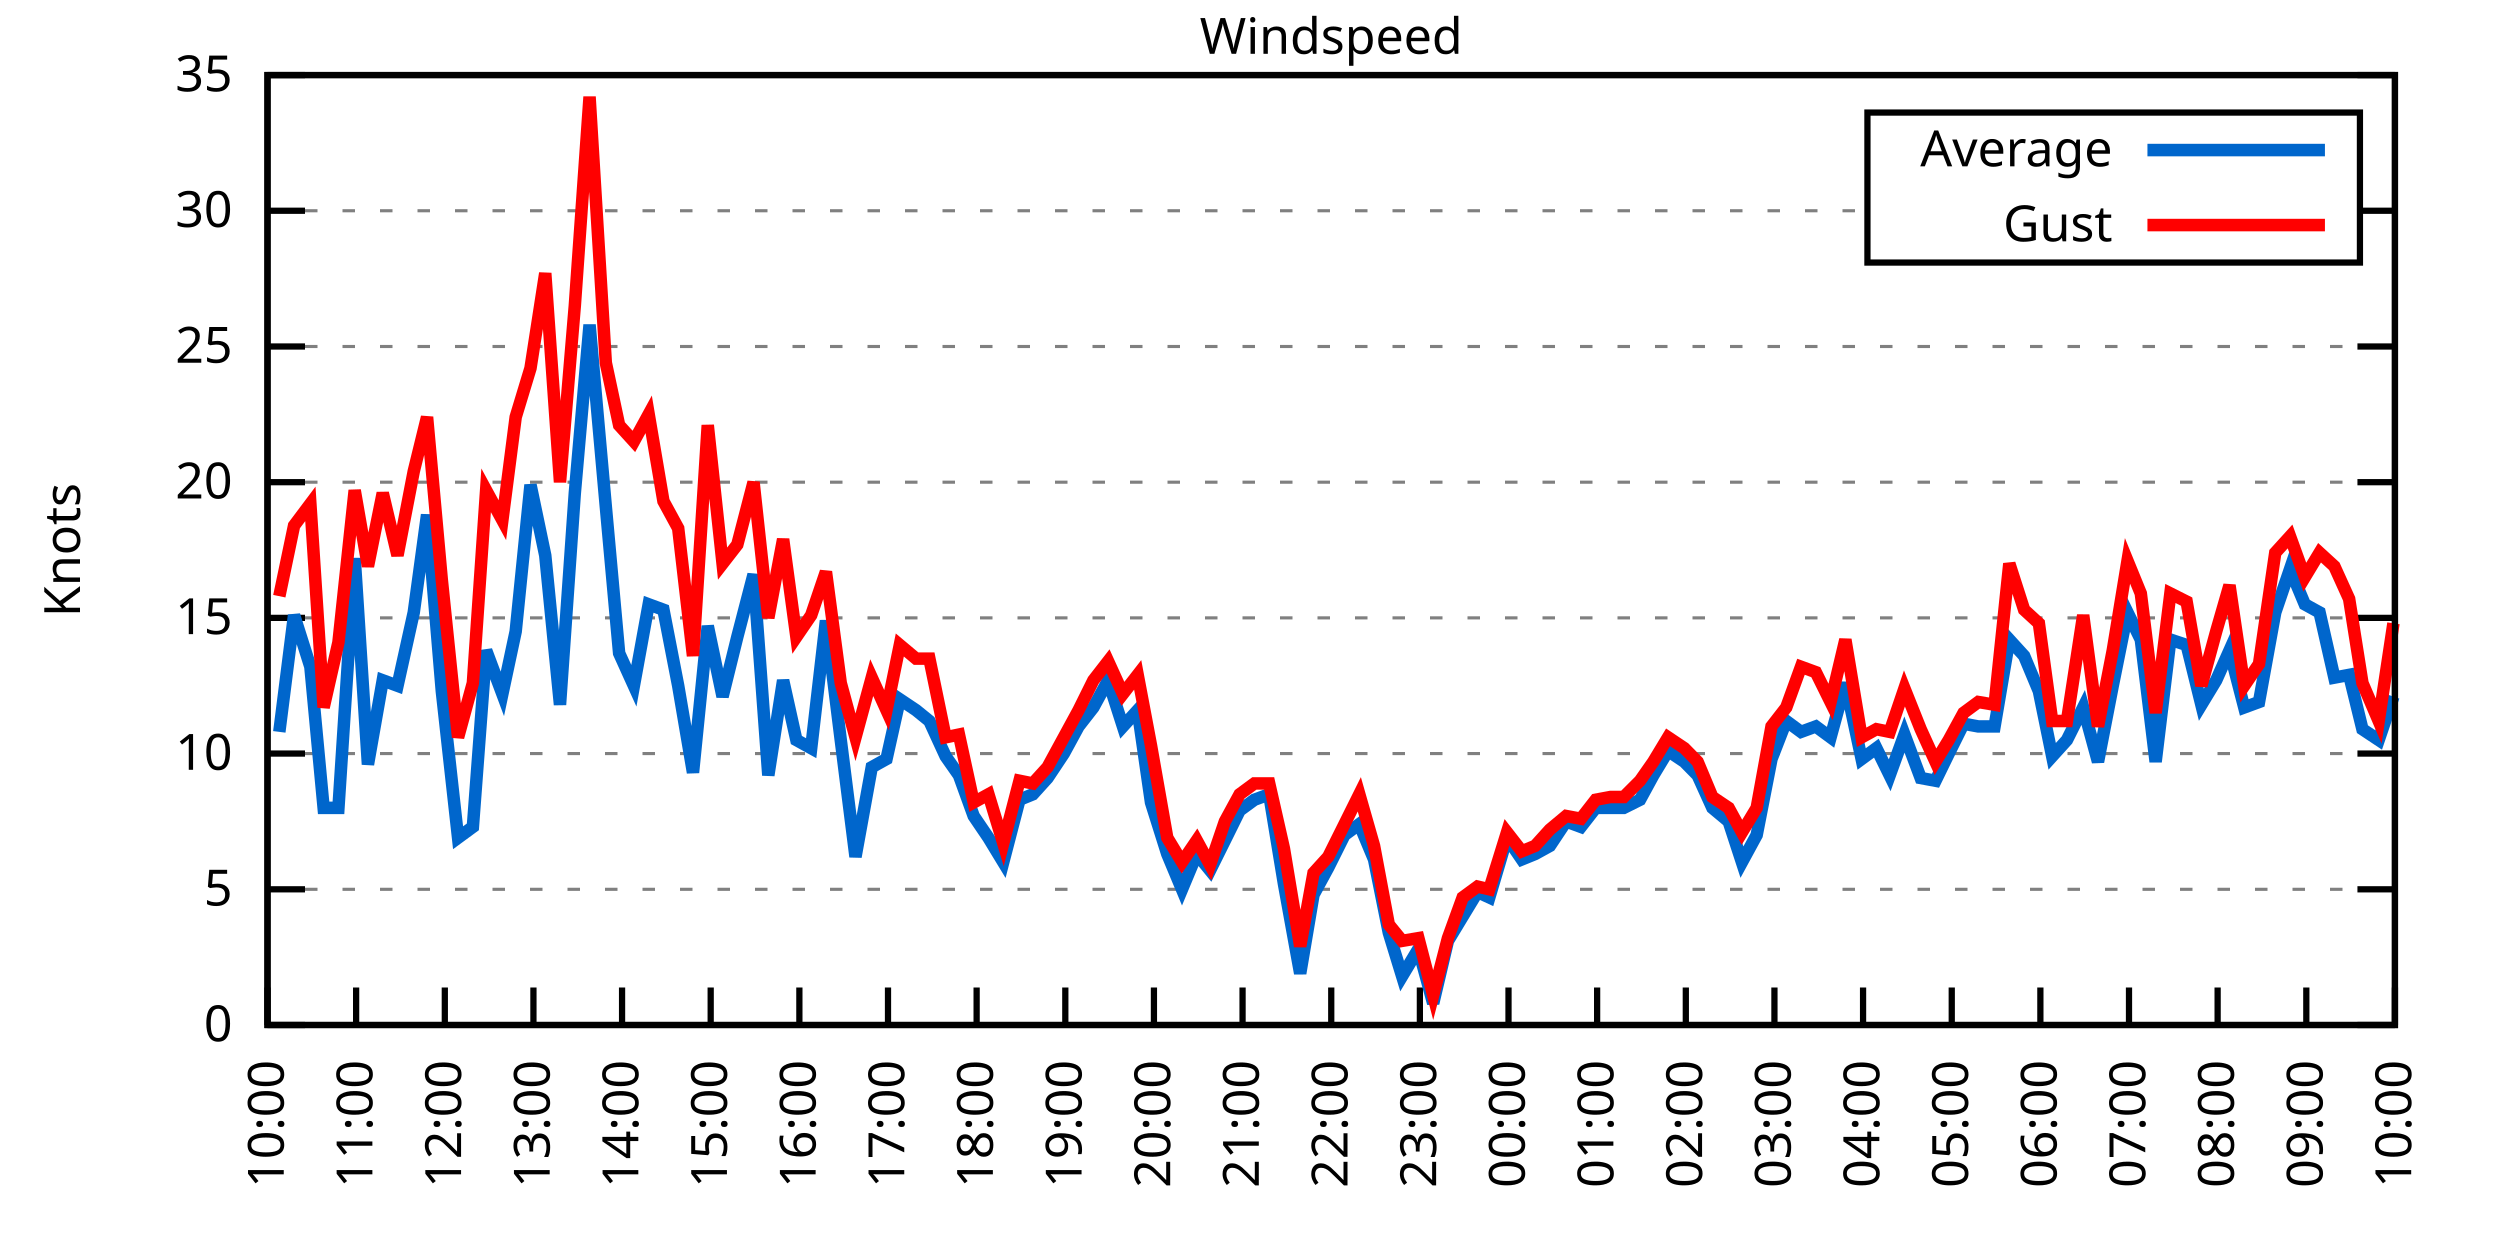
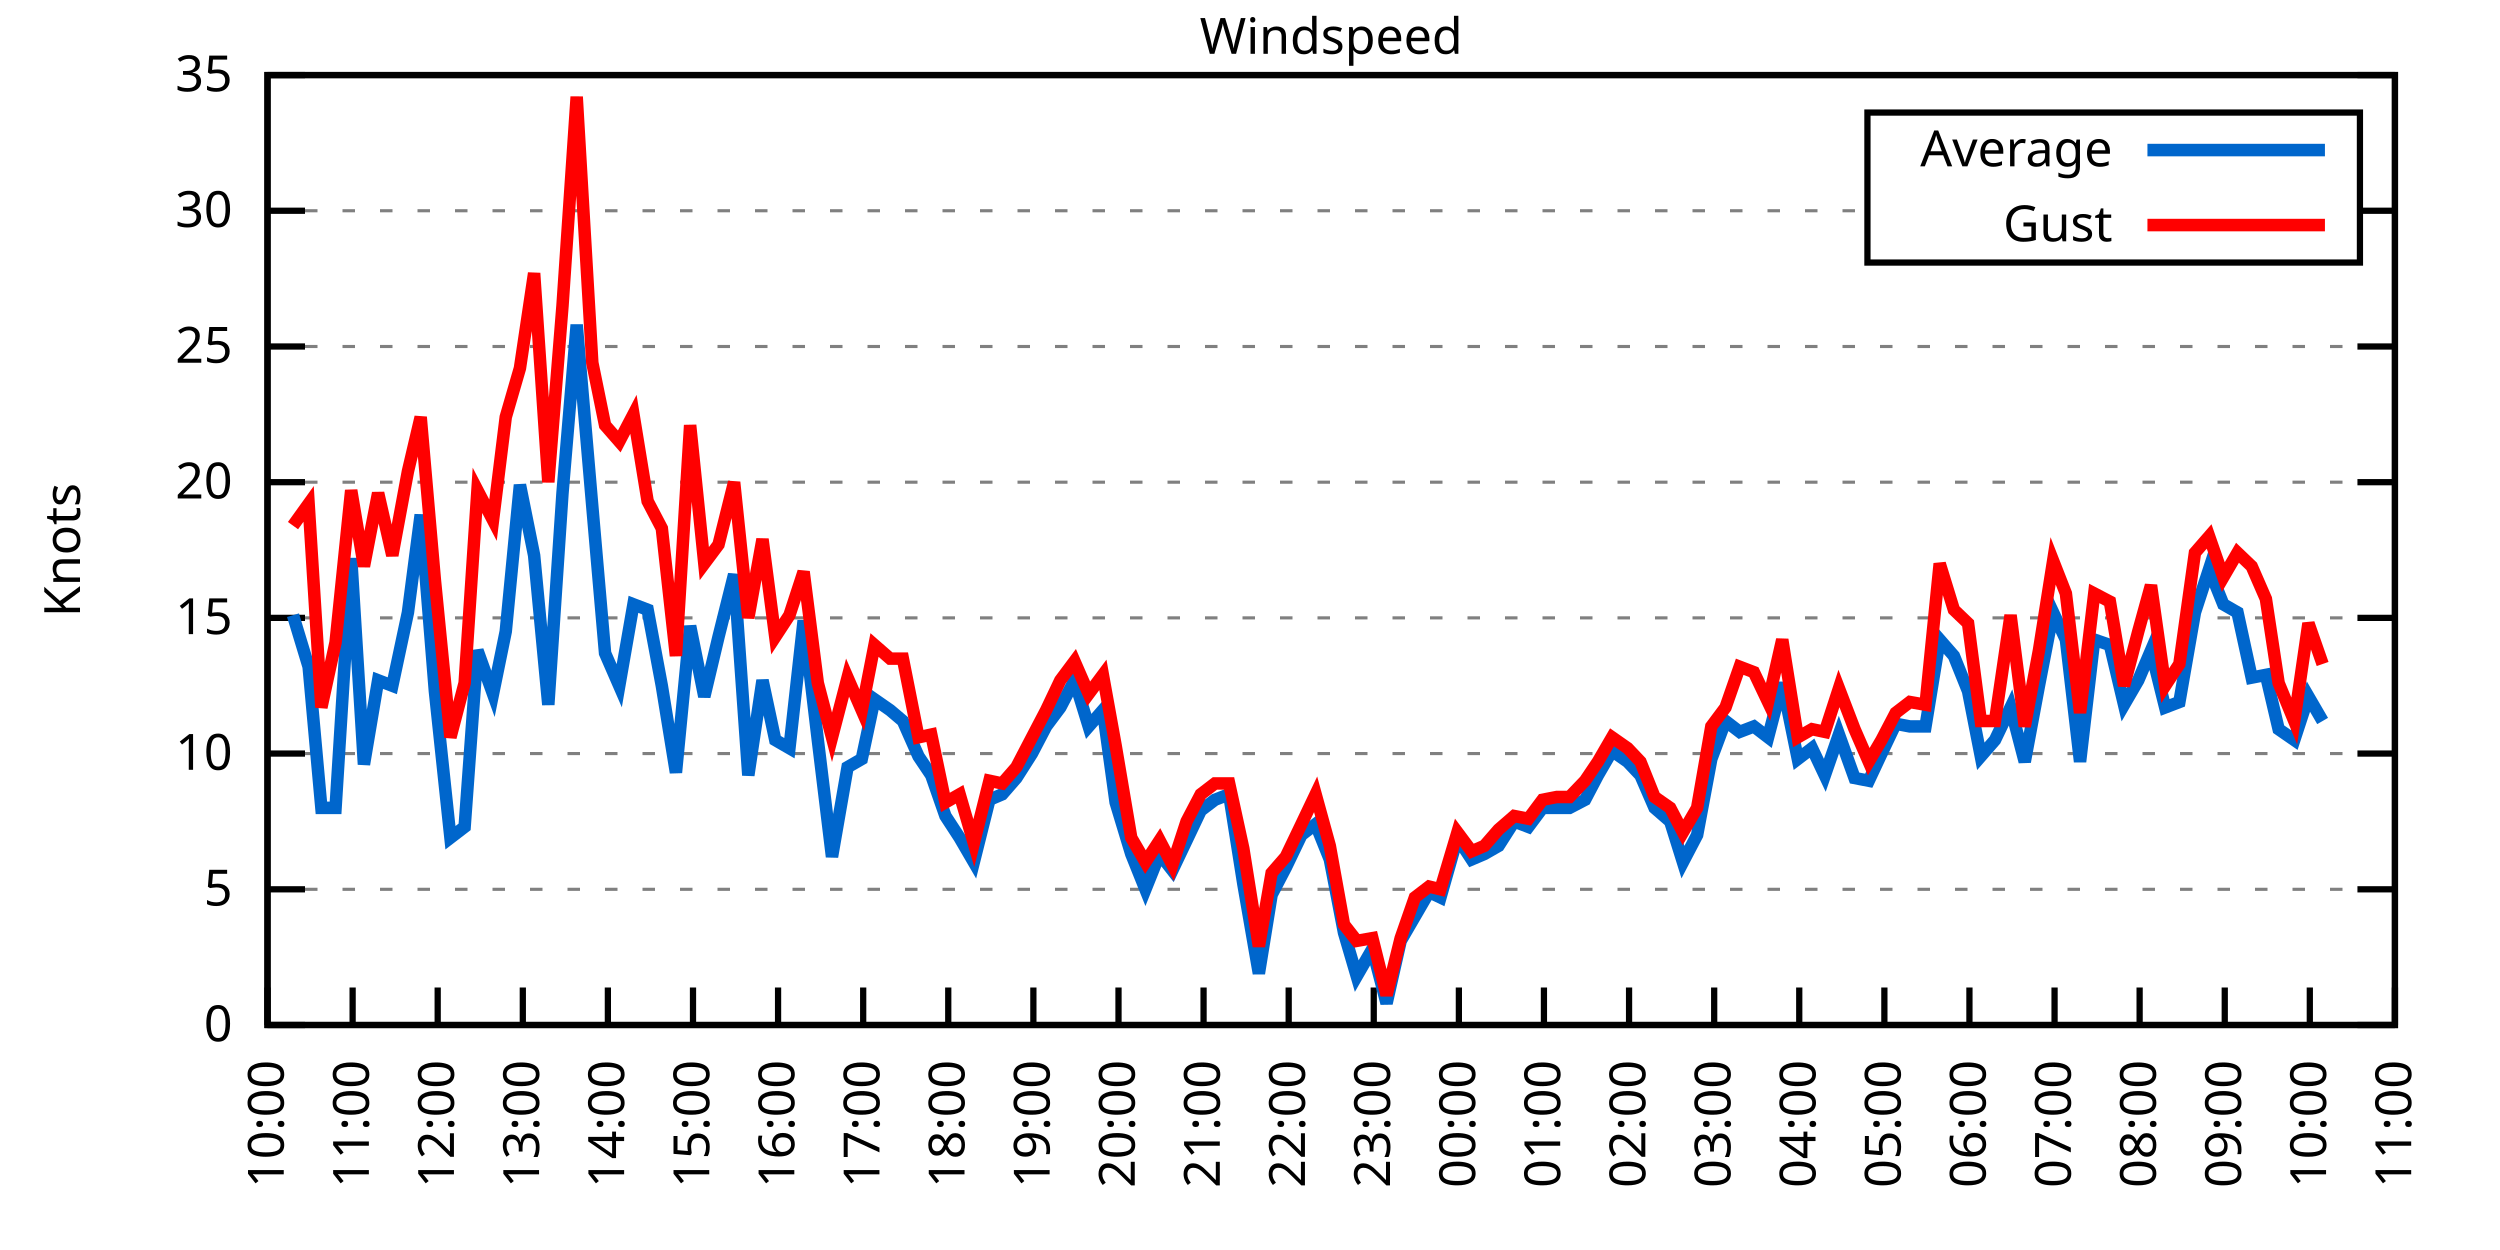
<svg xmlns="http://www.w3.org/2000/svg" xmlns:xlink="http://www.w3.org/1999/xlink" width="400" height="200" viewBox="0 0 400 200">
  <g id="gnuplot_canvas">
    <rect x="0" y="0" width="400" height="200" fill="none" />
    <defs>
      <circle id="gpDot" r="0.5" stroke-width="0.5" stroke="currentColor" />
      <path id="gpPt0" stroke-width="0.333" stroke="currentColor" d="M-1,0 h2 M0,-1 v2" />
      <path id="gpPt1" stroke-width="0.333" stroke="currentColor" d="M-1,-1 L1,1 M1,-1 L-1,1" />
      <path id="gpPt2" stroke-width="0.333" stroke="currentColor" d="M-1,0 L1,0 M0,-1 L0,1 M-1,-1 L1,1 M-1,1 L1,-1" />
      <rect id="gpPt3" stroke-width="0.333" stroke="currentColor" x="-1" y="-1" width="2" height="2" />
      <rect id="gpPt4" stroke-width="0.333" stroke="currentColor" fill="currentColor" x="-1" y="-1" width="2" height="2" />
      <circle id="gpPt5" stroke-width="0.333" stroke="currentColor" cx="0" cy="0" r="1" />
      <use xlink:href="#gpPt5" id="gpPt6" fill="currentColor" stroke="none" />
      <path id="gpPt7" stroke-width="0.333" stroke="currentColor" d="M0,-1.33 L-1.33,0.67 L1.33,0.67 z" />
      <use xlink:href="#gpPt7" id="gpPt8" fill="currentColor" stroke="none" />
      <use xlink:href="#gpPt7" id="gpPt9" stroke="currentColor" transform="rotate(180)" />
      <use xlink:href="#gpPt9" id="gpPt10" fill="currentColor" stroke="none" />
      <use xlink:href="#gpPt3" id="gpPt11" stroke="currentColor" transform="rotate(45)" />
      <use xlink:href="#gpPt11" id="gpPt12" fill="currentColor" stroke="none" />
      <path id="gpPt13" stroke-width="0.333" stroke="currentColor" d="M0,1.330 L1.265,0.411 L0.782,-1.067 L-0.782,-1.076 L-1.265,0.411 z" />
      <use xlink:href="#gpPt13" id="gpPt14" fill="currentColor" stroke="none" />
      <filter id="textbox" filterUnits="objectBoundingBox" x="0" y="0" height="1" width="1">
        <feFlood flood-color="white" flood-opacity="1" result="bgnd" />
        <feComposite in="SourceGraphic" in2="bgnd" operator="atop" />
      </filter>
      <filter id="greybox" filterUnits="objectBoundingBox" x="0" y="0" height="1" width="1">
        <feFlood flood-color="lightgrey" flood-opacity="1" result="grey" />
        <feComposite in="SourceGraphic" in2="grey" operator="atop" />
      </filter>
    </defs>
    <g fill="none" color="white" stroke="currentColor" stroke-width="1.00" stroke-linecap="butt" stroke-linejoin="miter">
</g>
    <g fill="none" color="black" stroke="currentColor" stroke-width="1.00" stroke-linecap="butt" stroke-linejoin="miter">
      <g stroke="none" shape-rendering="crispEdges">
        <polygon fill="rgb(255, 255, 255)" points="42.80,164.00 383.18,164.00 383.18,12.02 42.80,12.02 " />
      </g>
    </g>
    <g fill="none" color="black" stroke="currentColor" stroke-width="1.00" stroke-linecap="butt" stroke-linejoin="miter">
</g>
    <g fill="none" color="black" stroke="black" stroke-width="0.50" stroke-linecap="butt" stroke-linejoin="miter">
</g>
    <g fill="none" color="gray" stroke="currentColor" stroke-width="0.50" stroke-linecap="butt" stroke-linejoin="miter">
      <path stroke="gray" stroke-dasharray="2,4" class="gridline" d="M42.80,164.00 L383.19,164.00  " />
    </g>
    <g fill="none" color="gray" stroke="gray" stroke-width="1.00" stroke-linecap="butt" stroke-linejoin="miter">
</g>
    <g fill="none" color="black" stroke="currentColor" stroke-width="1.00" stroke-linecap="butt" stroke-linejoin="miter">
      <path stroke="black" d="M42.80,164.00 L48.80,164.00 M383.19,164.00 L377.19,164.00  " />
      <g transform="translate(37.20,166.60)" stroke="none" fill="black" font-family="Sans" font-size="8.00" text-anchor="end">
        <text>
          <tspan font-family="Sans"> 0</tspan>
        </text>
      </g>
    </g>
    <g fill="none" color="black" stroke="currentColor" stroke-width="1.00" stroke-linecap="butt" stroke-linejoin="miter">
</g>
    <g fill="none" color="black" stroke="black" stroke-width="0.50" stroke-linecap="butt" stroke-linejoin="miter">
</g>
    <g fill="none" color="gray" stroke="currentColor" stroke-width="0.50" stroke-linecap="butt" stroke-linejoin="miter">
      <path stroke="gray" stroke-dasharray="2,4" class="gridline" d="M42.80,142.29 L383.19,142.29  " />
    </g>
    <g fill="none" color="gray" stroke="gray" stroke-width="1.00" stroke-linecap="butt" stroke-linejoin="miter">
</g>
    <g fill="none" color="black" stroke="currentColor" stroke-width="1.00" stroke-linecap="butt" stroke-linejoin="miter">
      <path stroke="black" d="M42.80,142.29 L48.80,142.29 M383.19,142.29 L377.19,142.29  " />
      <g transform="translate(37.20,144.89)" stroke="none" fill="black" font-family="Sans" font-size="8.00" text-anchor="end">
        <text>
          <tspan font-family="Sans"> 5</tspan>
        </text>
      </g>
    </g>
    <g fill="none" color="black" stroke="currentColor" stroke-width="1.00" stroke-linecap="butt" stroke-linejoin="miter">
</g>
    <g fill="none" color="black" stroke="black" stroke-width="0.50" stroke-linecap="butt" stroke-linejoin="miter">
</g>
    <g fill="none" color="gray" stroke="currentColor" stroke-width="0.50" stroke-linecap="butt" stroke-linejoin="miter">
      <path stroke="gray" stroke-dasharray="2,4" class="gridline" d="M42.80,120.57 L383.19,120.57  " />
    </g>
    <g fill="none" color="gray" stroke="gray" stroke-width="1.00" stroke-linecap="butt" stroke-linejoin="miter">
</g>
    <g fill="none" color="black" stroke="currentColor" stroke-width="1.00" stroke-linecap="butt" stroke-linejoin="miter">
      <path stroke="black" d="M42.80,120.57 L48.80,120.57 M383.19,120.57 L377.19,120.57  " />
      <g transform="translate(37.20,123.17)" stroke="none" fill="black" font-family="Sans" font-size="8.00" text-anchor="end">
        <text>
          <tspan font-family="Sans"> 10</tspan>
        </text>
      </g>
    </g>
    <g fill="none" color="black" stroke="currentColor" stroke-width="1.00" stroke-linecap="butt" stroke-linejoin="miter">
</g>
    <g fill="none" color="black" stroke="black" stroke-width="0.50" stroke-linecap="butt" stroke-linejoin="miter">
</g>
    <g fill="none" color="gray" stroke="currentColor" stroke-width="0.50" stroke-linecap="butt" stroke-linejoin="miter">
      <path stroke="gray" stroke-dasharray="2,4" class="gridline" d="M42.80,98.86 L383.19,98.86  " />
    </g>
    <g fill="none" color="gray" stroke="gray" stroke-width="1.00" stroke-linecap="butt" stroke-linejoin="miter">
</g>
    <g fill="none" color="black" stroke="currentColor" stroke-width="1.00" stroke-linecap="butt" stroke-linejoin="miter">
      <path stroke="black" d="M42.80,98.86 L48.80,98.86 M383.19,98.86 L377.19,98.86  " />
      <g transform="translate(37.20,101.46)" stroke="none" fill="black" font-family="Sans" font-size="8.00" text-anchor="end">
        <text>
          <tspan font-family="Sans"> 15</tspan>
        </text>
      </g>
    </g>
    <g fill="none" color="black" stroke="currentColor" stroke-width="1.00" stroke-linecap="butt" stroke-linejoin="miter">
</g>
    <g fill="none" color="black" stroke="black" stroke-width="0.50" stroke-linecap="butt" stroke-linejoin="miter">
</g>
    <g fill="none" color="gray" stroke="currentColor" stroke-width="0.50" stroke-linecap="butt" stroke-linejoin="miter">
      <path stroke="gray" stroke-dasharray="2,4" class="gridline" d="M42.80,77.15 L383.19,77.15  " />
    </g>
    <g fill="none" color="gray" stroke="gray" stroke-width="1.00" stroke-linecap="butt" stroke-linejoin="miter">
</g>
    <g fill="none" color="black" stroke="currentColor" stroke-width="1.00" stroke-linecap="butt" stroke-linejoin="miter">
      <path stroke="black" d="M42.80,77.15 L48.80,77.15 M383.19,77.15 L377.19,77.15  " />
      <g transform="translate(37.20,79.75)" stroke="none" fill="black" font-family="Sans" font-size="8.00" text-anchor="end">
        <text>
          <tspan font-family="Sans"> 20</tspan>
        </text>
      </g>
    </g>
    <g fill="none" color="black" stroke="currentColor" stroke-width="1.00" stroke-linecap="butt" stroke-linejoin="miter">
</g>
    <g fill="none" color="black" stroke="black" stroke-width="0.50" stroke-linecap="butt" stroke-linejoin="miter">
</g>
    <g fill="none" color="gray" stroke="currentColor" stroke-width="0.50" stroke-linecap="butt" stroke-linejoin="miter">
      <path stroke="gray" stroke-dasharray="2,4" class="gridline" d="M42.80,55.44 L383.19,55.44  " />
    </g>
    <g fill="none" color="gray" stroke="gray" stroke-width="1.00" stroke-linecap="butt" stroke-linejoin="miter">
</g>
    <g fill="none" color="black" stroke="currentColor" stroke-width="1.00" stroke-linecap="butt" stroke-linejoin="miter">
      <path stroke="black" d="M42.80,55.44 L48.80,55.44 M383.19,55.44 L377.19,55.44  " />
      <g transform="translate(37.20,58.04)" stroke="none" fill="black" font-family="Sans" font-size="8.00" text-anchor="end">
        <text>
          <tspan font-family="Sans"> 25</tspan>
        </text>
      </g>
    </g>
    <g fill="none" color="black" stroke="currentColor" stroke-width="1.00" stroke-linecap="butt" stroke-linejoin="miter">
</g>
    <g fill="none" color="black" stroke="black" stroke-width="0.50" stroke-linecap="butt" stroke-linejoin="miter">
</g>
    <g fill="none" color="gray" stroke="currentColor" stroke-width="0.50" stroke-linecap="butt" stroke-linejoin="miter">
      <path stroke="gray" stroke-dasharray="2,4" class="gridline" d="M42.80,33.72 L298.79,33.72 M377.59,33.72 L383.19,33.72  " />
    </g>
    <g fill="none" color="gray" stroke="gray" stroke-width="1.00" stroke-linecap="butt" stroke-linejoin="miter">
</g>
    <g fill="none" color="black" stroke="currentColor" stroke-width="1.00" stroke-linecap="butt" stroke-linejoin="miter">
      <path stroke="black" d="M42.80,33.72 L48.80,33.72 M383.19,33.72 L377.19,33.72  " />
      <g transform="translate(37.20,36.32)" stroke="none" fill="black" font-family="Sans" font-size="8.00" text-anchor="end">
        <text>
          <tspan font-family="Sans"> 30</tspan>
        </text>
      </g>
    </g>
    <g fill="none" color="black" stroke="currentColor" stroke-width="1.00" stroke-linecap="butt" stroke-linejoin="miter">
</g>
    <g fill="none" color="black" stroke="black" stroke-width="0.50" stroke-linecap="butt" stroke-linejoin="miter">
</g>
    <g fill="none" color="gray" stroke="currentColor" stroke-width="0.50" stroke-linecap="butt" stroke-linejoin="miter">
      <path stroke="gray" stroke-dasharray="2,4" class="gridline" d="M42.80,12.01 L383.19,12.01  " />
    </g>
    <g fill="none" color="gray" stroke="gray" stroke-width="1.00" stroke-linecap="butt" stroke-linejoin="miter">
</g>
    <g fill="none" color="black" stroke="currentColor" stroke-width="1.00" stroke-linecap="butt" stroke-linejoin="miter">
      <path stroke="black" d="M42.80,12.01 L48.80,12.01 M383.19,12.01 L377.19,12.01  " />
      <g transform="translate(37.20,14.61)" stroke="none" fill="black" font-family="Sans" font-size="8.00" text-anchor="end">
        <text>
          <tspan font-family="Sans"> 35</tspan>
        </text>
      </g>
    </g>
    <g fill="none" color="black" stroke="currentColor" stroke-width="1.00" stroke-linecap="butt" stroke-linejoin="miter">
      <path stroke="black" d="M42.80,164.00 L42.80,158.00  " />
      <g transform="translate(45.40,169.60) rotate(270.00)" stroke="none" fill="black" font-family="Sans" font-size="8.00" text-anchor="end">
        <text>
          <tspan font-family="Sans">10:00</tspan>
        </text>
      </g>
    </g>
    <g fill="none" color="black" stroke="currentColor" stroke-width="1.00" stroke-linecap="butt" stroke-linejoin="miter">
-       <path stroke="black" d="M56.98,164.00 L56.98,158.00  " />
-       <g transform="translate(59.58,169.60) rotate(270.00)" stroke="none" fill="black" font-family="Sans" font-size="8.00" text-anchor="end">
+       <path stroke="black" d="M56.42,164.00 L56.42,158.00  " />
+       <g transform="translate(59.02,169.60) rotate(270.00)" stroke="none" fill="black" font-family="Sans" font-size="8.00" text-anchor="end">
        <text>
          <tspan font-family="Sans">11:00</tspan>
        </text>
      </g>
    </g>
    <g fill="none" color="black" stroke="currentColor" stroke-width="1.00" stroke-linecap="butt" stroke-linejoin="miter">
-       <path stroke="black" d="M71.17,164.00 L71.17,158.00  " />
-       <g transform="translate(73.77,169.60) rotate(270.00)" stroke="none" fill="black" font-family="Sans" font-size="8.00" text-anchor="end">
+       <path stroke="black" d="M70.03,164.00 L70.03,158.00  " />
+       <g transform="translate(72.63,169.60) rotate(270.00)" stroke="none" fill="black" font-family="Sans" font-size="8.00" text-anchor="end">
        <text>
          <tspan font-family="Sans">12:00</tspan>
        </text>
      </g>
    </g>
    <g fill="none" color="black" stroke="currentColor" stroke-width="1.00" stroke-linecap="butt" stroke-linejoin="miter">
-       <path stroke="black" d="M85.35,164.00 L85.35,158.00  " />
-       <g transform="translate(87.95,169.60) rotate(270.00)" stroke="none" fill="black" font-family="Sans" font-size="8.00" text-anchor="end">
+       <path stroke="black" d="M83.65,164.00 L83.65,158.00  " />
+       <g transform="translate(86.25,169.60) rotate(270.00)" stroke="none" fill="black" font-family="Sans" font-size="8.00" text-anchor="end">
        <text>
          <tspan font-family="Sans">13:00</tspan>
        </text>
      </g>
    </g>
    <g fill="none" color="black" stroke="currentColor" stroke-width="1.00" stroke-linecap="butt" stroke-linejoin="miter">
-       <path stroke="black" d="M99.53,164.00 L99.53,158.00  " />
-       <g transform="translate(102.13,169.60) rotate(270.00)" stroke="none" fill="black" font-family="Sans" font-size="8.00" text-anchor="end">
+       <path stroke="black" d="M97.26,164.00 L97.26,158.00  " />
+       <g transform="translate(99.86,169.60) rotate(270.00)" stroke="none" fill="black" font-family="Sans" font-size="8.00" text-anchor="end">
        <text>
          <tspan font-family="Sans">14:00</tspan>
        </text>
      </g>
    </g>
    <g fill="none" color="black" stroke="currentColor" stroke-width="1.00" stroke-linecap="butt" stroke-linejoin="miter">
-       <path stroke="black" d="M113.71,164.00 L113.71,158.00  " />
-       <g transform="translate(116.31,169.60) rotate(270.00)" stroke="none" fill="black" font-family="Sans" font-size="8.00" text-anchor="end">
+       <path stroke="black" d="M110.88,164.00 L110.88,158.00  " />
+       <g transform="translate(113.48,169.60) rotate(270.00)" stroke="none" fill="black" font-family="Sans" font-size="8.00" text-anchor="end">
        <text>
          <tspan font-family="Sans">15:00</tspan>
        </text>
      </g>
    </g>
    <g fill="none" color="black" stroke="currentColor" stroke-width="1.00" stroke-linecap="butt" stroke-linejoin="miter">
-       <path stroke="black" d="M127.90,164.00 L127.90,158.00  " />
-       <g transform="translate(130.50,169.60) rotate(270.00)" stroke="none" fill="black" font-family="Sans" font-size="8.00" text-anchor="end">
+       <path stroke="black" d="M124.49,164.00 L124.49,158.00  " />
+       <g transform="translate(127.09,169.60) rotate(270.00)" stroke="none" fill="black" font-family="Sans" font-size="8.00" text-anchor="end">
        <text>
          <tspan font-family="Sans">16:00</tspan>
        </text>
      </g>
    </g>
    <g fill="none" color="black" stroke="currentColor" stroke-width="1.00" stroke-linecap="butt" stroke-linejoin="miter">
-       <path stroke="black" d="M142.08,164.00 L142.08,158.00  " />
-       <g transform="translate(144.68,169.60) rotate(270.00)" stroke="none" fill="black" font-family="Sans" font-size="8.00" text-anchor="end">
+       <path stroke="black" d="M138.11,164.00 L138.11,158.00  " />
+       <g transform="translate(140.71,169.60) rotate(270.00)" stroke="none" fill="black" font-family="Sans" font-size="8.00" text-anchor="end">
        <text>
          <tspan font-family="Sans">17:00</tspan>
        </text>
      </g>
    </g>
    <g fill="none" color="black" stroke="currentColor" stroke-width="1.00" stroke-linecap="butt" stroke-linejoin="miter">
-       <path stroke="black" d="M156.26,164.00 L156.26,158.00  " />
-       <g transform="translate(158.86,169.60) rotate(270.00)" stroke="none" fill="black" font-family="Sans" font-size="8.00" text-anchor="end">
+       <path stroke="black" d="M151.72,164.00 L151.72,158.00  " />
+       <g transform="translate(154.32,169.60) rotate(270.00)" stroke="none" fill="black" font-family="Sans" font-size="8.00" text-anchor="end">
        <text>
          <tspan font-family="Sans">18:00</tspan>
        </text>
      </g>
    </g>
    <g fill="none" color="black" stroke="currentColor" stroke-width="1.00" stroke-linecap="butt" stroke-linejoin="miter">
-       <path stroke="black" d="M170.45,164.00 L170.45,158.00  " />
-       <g transform="translate(173.05,169.60) rotate(270.00)" stroke="none" fill="black" font-family="Sans" font-size="8.00" text-anchor="end">
+       <path stroke="black" d="M165.34,164.00 L165.34,158.00  " />
+       <g transform="translate(167.94,169.60) rotate(270.00)" stroke="none" fill="black" font-family="Sans" font-size="8.00" text-anchor="end">
        <text>
          <tspan font-family="Sans">19:00</tspan>
        </text>
      </g>
    </g>
    <g fill="none" color="black" stroke="currentColor" stroke-width="1.00" stroke-linecap="butt" stroke-linejoin="miter">
-       <path stroke="black" d="M184.63,164.00 L184.63,158.00  " />
-       <g transform="translate(187.23,169.60) rotate(270.00)" stroke="none" fill="black" font-family="Sans" font-size="8.00" text-anchor="end">
+       <path stroke="black" d="M178.96,164.00 L178.96,158.00  " />
+       <g transform="translate(181.56,169.60) rotate(270.00)" stroke="none" fill="black" font-family="Sans" font-size="8.00" text-anchor="end">
        <text>
          <tspan font-family="Sans">20:00</tspan>
        </text>
      </g>
    </g>
    <g fill="none" color="black" stroke="currentColor" stroke-width="1.00" stroke-linecap="butt" stroke-linejoin="miter">
-       <path stroke="black" d="M198.81,164.00 L198.81,158.00  " />
-       <g transform="translate(201.41,169.60) rotate(270.00)" stroke="none" fill="black" font-family="Sans" font-size="8.00" text-anchor="end">
+       <path stroke="black" d="M192.57,164.00 L192.57,158.00  " />
+       <g transform="translate(195.17,169.60) rotate(270.00)" stroke="none" fill="black" font-family="Sans" font-size="8.00" text-anchor="end">
        <text>
          <tspan font-family="Sans">21:00</tspan>
        </text>
      </g>
    </g>
    <g fill="none" color="black" stroke="currentColor" stroke-width="1.00" stroke-linecap="butt" stroke-linejoin="miter">
-       <path stroke="black" d="M213.00,164.00 L213.00,158.00  " />
-       <g transform="translate(215.60,169.60) rotate(270.00)" stroke="none" fill="black" font-family="Sans" font-size="8.00" text-anchor="end">
+       <path stroke="black" d="M206.19,164.00 L206.19,158.00  " />
+       <g transform="translate(208.79,169.60) rotate(270.00)" stroke="none" fill="black" font-family="Sans" font-size="8.00" text-anchor="end">
        <text>
          <tspan font-family="Sans">22:00</tspan>
        </text>
      </g>
    </g>
    <g fill="none" color="black" stroke="currentColor" stroke-width="1.00" stroke-linecap="butt" stroke-linejoin="miter">
-       <path stroke="black" d="M227.18,164.00 L227.18,158.00  " />
-       <g transform="translate(229.78,169.60) rotate(270.00)" stroke="none" fill="black" font-family="Sans" font-size="8.00" text-anchor="end">
+       <path stroke="black" d="M219.80,164.00 L219.80,158.00  " />
+       <g transform="translate(222.40,169.60) rotate(270.00)" stroke="none" fill="black" font-family="Sans" font-size="8.00" text-anchor="end">
        <text>
          <tspan font-family="Sans">23:00</tspan>
        </text>
      </g>
    </g>
    <g fill="none" color="black" stroke="currentColor" stroke-width="1.00" stroke-linecap="butt" stroke-linejoin="miter">
-       <path stroke="black" d="M241.36,164.00 L241.36,158.00  " />
-       <g transform="translate(243.96,169.60) rotate(270.00)" stroke="none" fill="black" font-family="Sans" font-size="8.00" text-anchor="end">
+       <path stroke="black" d="M233.42,164.00 L233.42,158.00  " />
+       <g transform="translate(236.02,169.60) rotate(270.00)" stroke="none" fill="black" font-family="Sans" font-size="8.00" text-anchor="end">
        <text>
          <tspan font-family="Sans">00:00</tspan>
        </text>
      </g>
    </g>
    <g fill="none" color="black" stroke="currentColor" stroke-width="1.00" stroke-linecap="butt" stroke-linejoin="miter">
-       <path stroke="black" d="M255.54,164.00 L255.54,158.00  " />
-       <g transform="translate(258.14,169.60) rotate(270.00)" stroke="none" fill="black" font-family="Sans" font-size="8.00" text-anchor="end">
+       <path stroke="black" d="M247.03,164.00 L247.03,158.00  " />
+       <g transform="translate(249.63,169.60) rotate(270.00)" stroke="none" fill="black" font-family="Sans" font-size="8.00" text-anchor="end">
        <text>
          <tspan font-family="Sans">01:00</tspan>
        </text>
      </g>
    </g>
    <g fill="none" color="black" stroke="currentColor" stroke-width="1.00" stroke-linecap="butt" stroke-linejoin="miter">
-       <path stroke="black" d="M269.73,164.00 L269.73,158.00  " />
-       <g transform="translate(272.33,169.60) rotate(270.00)" stroke="none" fill="black" font-family="Sans" font-size="8.00" text-anchor="end">
+       <path stroke="black" d="M260.65,164.00 L260.65,158.00  " />
+       <g transform="translate(263.25,169.60) rotate(270.00)" stroke="none" fill="black" font-family="Sans" font-size="8.00" text-anchor="end">
        <text>
          <tspan font-family="Sans">02:00</tspan>
        </text>
      </g>
    </g>
    <g fill="none" color="black" stroke="currentColor" stroke-width="1.00" stroke-linecap="butt" stroke-linejoin="miter">
-       <path stroke="black" d="M283.91,164.00 L283.91,158.00  " />
-       <g transform="translate(286.51,169.60) rotate(270.00)" stroke="none" fill="black" font-family="Sans" font-size="8.00" text-anchor="end">
+       <path stroke="black" d="M274.27,164.00 L274.27,158.00  " />
+       <g transform="translate(276.87,169.60) rotate(270.00)" stroke="none" fill="black" font-family="Sans" font-size="8.00" text-anchor="end">
        <text>
          <tspan font-family="Sans">03:00</tspan>
        </text>
      </g>
    </g>
    <g fill="none" color="black" stroke="currentColor" stroke-width="1.00" stroke-linecap="butt" stroke-linejoin="miter">
-       <path stroke="black" d="M298.09,164.00 L298.09,158.00  " />
-       <g transform="translate(300.69,169.60) rotate(270.00)" stroke="none" fill="black" font-family="Sans" font-size="8.00" text-anchor="end">
+       <path stroke="black" d="M287.88,164.00 L287.88,158.00  " />
+       <g transform="translate(290.48,169.60) rotate(270.00)" stroke="none" fill="black" font-family="Sans" font-size="8.00" text-anchor="end">
        <text>
          <tspan font-family="Sans">04:00</tspan>
        </text>
      </g>
    </g>
    <g fill="none" color="black" stroke="currentColor" stroke-width="1.00" stroke-linecap="butt" stroke-linejoin="miter">
-       <path stroke="black" d="M312.28,164.00 L312.28,158.00  " />
-       <g transform="translate(314.88,169.60) rotate(270.00)" stroke="none" fill="black" font-family="Sans" font-size="8.00" text-anchor="end">
+       <path stroke="black" d="M301.50,164.00 L301.50,158.00  " />
+       <g transform="translate(304.10,169.60) rotate(270.00)" stroke="none" fill="black" font-family="Sans" font-size="8.00" text-anchor="end">
        <text>
          <tspan font-family="Sans">05:00</tspan>
        </text>
      </g>
    </g>
    <g fill="none" color="black" stroke="currentColor" stroke-width="1.00" stroke-linecap="butt" stroke-linejoin="miter">
-       <path stroke="black" d="M326.46,164.00 L326.46,158.00  " />
-       <g transform="translate(329.06,169.60) rotate(270.00)" stroke="none" fill="black" font-family="Sans" font-size="8.00" text-anchor="end">
+       <path stroke="black" d="M315.11,164.00 L315.11,158.00  " />
+       <g transform="translate(317.71,169.60) rotate(270.00)" stroke="none" fill="black" font-family="Sans" font-size="8.00" text-anchor="end">
        <text>
          <tspan font-family="Sans">06:00</tspan>
        </text>
      </g>
    </g>
    <g fill="none" color="black" stroke="currentColor" stroke-width="1.00" stroke-linecap="butt" stroke-linejoin="miter">
-       <path stroke="black" d="M340.64,164.00 L340.64,158.00  " />
-       <g transform="translate(343.24,169.60) rotate(270.00)" stroke="none" fill="black" font-family="Sans" font-size="8.00" text-anchor="end">
+       <path stroke="black" d="M328.73,164.00 L328.73,158.00  " />
+       <g transform="translate(331.33,169.60) rotate(270.00)" stroke="none" fill="black" font-family="Sans" font-size="8.00" text-anchor="end">
        <text>
          <tspan font-family="Sans">07:00</tspan>
        </text>
      </g>
    </g>
    <g fill="none" color="black" stroke="currentColor" stroke-width="1.00" stroke-linecap="butt" stroke-linejoin="miter">
-       <path stroke="black" d="M354.82,164.00 L354.82,158.00  " />
-       <g transform="translate(357.42,169.60) rotate(270.00)" stroke="none" fill="black" font-family="Sans" font-size="8.00" text-anchor="end">
+       <path stroke="black" d="M342.34,164.00 L342.34,158.00  " />
+       <g transform="translate(344.94,169.60) rotate(270.00)" stroke="none" fill="black" font-family="Sans" font-size="8.00" text-anchor="end">
        <text>
          <tspan font-family="Sans">08:00</tspan>
        </text>
      </g>
    </g>
    <g fill="none" color="black" stroke="currentColor" stroke-width="1.00" stroke-linecap="butt" stroke-linejoin="miter">
-       <path stroke="black" d="M369.01,164.00 L369.01,158.00  " />
-       <g transform="translate(371.61,169.60) rotate(270.00)" stroke="none" fill="black" font-family="Sans" font-size="8.00" text-anchor="end">
+       <path stroke="black" d="M355.96,164.00 L355.96,158.00  " />
+       <g transform="translate(358.56,169.60) rotate(270.00)" stroke="none" fill="black" font-family="Sans" font-size="8.00" text-anchor="end">
        <text>
          <tspan font-family="Sans">09:00</tspan>
+         </text>
+       </g>
+     </g>
+     <g fill="none" color="black" stroke="currentColor" stroke-width="1.00" stroke-linecap="butt" stroke-linejoin="miter">
+       <path stroke="black" d="M369.57,164.00 L369.57,158.00  " />
+       <g transform="translate(372.17,169.60) rotate(270.00)" stroke="none" fill="black" font-family="Sans" font-size="8.00" text-anchor="end">
+         <text>
+           <tspan font-family="Sans">10:00</tspan>
        </text>
      </g>
    </g>
    <g fill="none" color="black" stroke="currentColor" stroke-width="1.00" stroke-linecap="butt" stroke-linejoin="miter">
      <path stroke="black" d="M383.19,164.00 L383.19,158.00  " />
      <g transform="translate(385.79,169.60) rotate(270.00)" stroke="none" fill="black" font-family="Sans" font-size="8.00" text-anchor="end">
        <text>
-           <tspan font-family="Sans">10:00</tspan>
+           <tspan font-family="Sans">11:00</tspan>
        </text>
      </g>
    </g>
    <g fill="none" color="black" stroke="currentColor" stroke-width="1.00" stroke-linecap="butt" stroke-linejoin="miter">
</g>
    <g fill="none" color="black" stroke="currentColor" stroke-width="1.00" stroke-linecap="butt" stroke-linejoin="miter">
      <path stroke="black" d="M42.80,12.01 L42.80,164.00 L383.19,164.00 L383.19,12.01 L42.80,12.01 Z  " />
    </g>
    <g fill="none" color="black" stroke="currentColor" stroke-width="1.00" stroke-linecap="butt" stroke-linejoin="miter">
</g>
    <g fill="none" color="black" stroke="currentColor" stroke-width="1.00" stroke-linecap="butt" stroke-linejoin="miter">
      <path stroke="black" d="M298.79,42.01 L298.79,18.01 L377.59,18.01 L377.59,42.01 L298.79,42.01 Z  " />
    </g>
    <g id="Windspeed_plot_1">
      <g fill="none" color="white" stroke="black" stroke-width="2.00" stroke-linecap="butt" stroke-linejoin="miter">
</g>
      <g fill="none" color="black" stroke="currentColor" stroke-width="2.00" stroke-linecap="butt" stroke-linejoin="miter">
        <g transform="translate(337.99,26.61)" stroke="none" fill="black" font-family="Sans" font-size="8.00" text-anchor="end">
          <text>
            <tspan font-family="Sans">Average</tspan>
          </text>
        </g>
      </g>
      <g fill="none" color="black" stroke="currentColor" stroke-width="2.00" stroke-linecap="butt" stroke-linejoin="miter">
-         <path stroke="rgb(  0, 102, 204)" d="M343.59,24.01 L371.99,24.01 M44.69,117.10 L47.05,98.43 L49.66,106.68 L51.78,129.26 L54.15,129.26 L56.75,89.31   L58.87,122.31 L61.24,108.85 L63.60,109.72 L66.20,97.99 L68.33,82.36 L70.69,110.59 L73.29,134.04 L75.66,132.30   L77.78,104.07 L80.38,111.02 L82.51,101.03 L84.88,77.58 L87.24,88.87 L89.60,112.76 L91.97,78.89 L94.33,51.96   L96.93,81.06 L99.06,104.51 L101.42,109.72 L103.79,96.69 L106.15,97.56 L108.51,109.72 L110.88,123.61 L113.24,100.16   L115.61,111.45 L117.97,101.90 L120.57,91.91 L122.93,124.05 L125.30,108.85 L127.42,118.40 L129.79,119.71 L132.15,99.30   L134.52,118.40 L136.88,137.08 L139.48,122.75 L141.84,121.44 L143.97,111.89 L146.57,113.63 L148.70,115.36 L151.30,121.01   L153.43,124.05 L155.79,130.56 L158.15,134.04 L160.52,137.94 L163.12,127.96 L165.25,127.09 L167.61,124.48 L170.21,120.57   L172.57,116.23 L174.94,113.19 L177.30,108.85 L179.67,116.23 L182.03,113.63 L184.16,128.39 L186.76,136.64 L189.12,142.29   L191.48,136.64 L193.61,139.25 L195.98,134.47 L198.34,129.69 L200.70,127.96 L203.07,127.09 L205.43,141.42 L208.03,155.75   L210.16,143.16 L212.52,138.81 L215.12,133.60 L217.49,131.86 L219.85,137.51 L222.21,149.24 L224.34,156.18 L226.94,151.84   L229.31,160.53 L231.67,150.54 L234.03,146.63 L236.40,142.72 L238.29,143.59 L241.12,134.04 L243.49,137.51 L245.62,136.64   L247.98,135.34 L250.58,131.43 L252.94,132.30 L255.31,129.26 L257.67,129.26 L259.80,129.26 L262.40,127.96 L264.53,124.05   L266.89,120.14 L269.49,121.88 L271.62,124.05 L273.98,129.26 L276.58,131.43 L278.71,137.94 L281.07,133.60 L283.44,121.44   L285.80,115.36 L288.16,117.10 L290.53,116.23 L292.89,117.97 L295.26,109.28 L297.86,121.44 L300.22,119.71 L302.35,124.05   L304.71,117.53 L307.31,124.48 L309.68,124.92 L311.80,120.57 L314.17,115.80 L316.53,116.23 L319.13,116.23 L321.49,102.34   L323.86,104.94 L326.22,110.59 L328.35,121.01 L330.71,118.40 L333.31,113.19 L335.68,121.88 L338.04,109.72 L340.40,97.99   L342.53,102.34 L344.90,121.88 L347.26,102.34 L349.86,103.20 L352.22,112.76 L354.59,108.85 L356.72,104.07 L359.08,113.19   L361.44,112.32 L364.04,97.99 L366.41,91.04 L368.77,96.69 L371.13,97.99 L373.50,108.42 L375.86,107.98 L377.99,116.67   L380.59,118.40 L382.95,111.45  " />
+         <path stroke="rgb(  0, 102, 204)" d="M343.59,24.01 L371.99,24.01 M46.88,98.43 L49.38,106.68 L51.42,129.26 L53.69,129.26 L56.19,89.31 L58.23,122.31   L60.50,108.85 L62.77,109.72 L65.27,97.99 L67.31,82.36 L69.58,110.59 L72.07,134.04 L74.34,132.30 L76.39,104.07   L78.88,111.02 L80.92,101.03 L83.19,77.58 L85.46,88.87 L87.73,112.76 L90.00,78.89 L92.27,51.96 L94.77,81.06   L96.81,104.51 L99.08,109.72 L101.35,96.69 L103.62,97.56 L105.89,109.72 L108.15,123.61 L110.42,100.16 L112.69,111.45   L114.96,101.90 L117.46,91.91 L119.73,124.05 L122.00,108.85 L124.04,118.40 L126.31,119.71 L128.58,99.30 L130.85,118.40   L133.12,137.08 L135.61,122.75 L137.88,121.44 L139.92,111.89 L142.42,113.63 L144.46,115.36 L146.96,121.01 L149.00,124.05   L151.27,130.56 L153.54,134.04 L155.81,137.94 L158.31,127.96 L160.35,127.09 L162.62,124.48 L165.11,120.57 L167.38,116.23   L169.65,113.19 L171.92,108.85 L174.19,116.23 L176.46,113.63 L178.50,128.39 L181.00,136.64 L183.27,142.29 L185.54,136.64   L187.58,139.25 L189.85,134.47 L192.12,129.69 L194.39,127.96 L196.66,127.09 L198.93,141.42 L201.42,155.75 L203.46,143.16   L205.73,138.81 L208.23,133.60 L210.50,131.86 L212.77,137.51 L215.04,149.24 L217.08,156.18 L219.58,151.84 L221.85,160.53   L224.11,150.54 L226.38,146.63 L228.65,142.72 L230.47,143.59 L233.19,134.04 L235.46,137.51 L237.50,136.64 L239.77,135.34   L242.27,131.43 L244.54,132.30 L246.81,129.26 L249.08,129.26 L251.12,129.26 L253.61,127.96 L255.66,124.05 L257.93,120.14   L260.42,121.88 L262.47,124.05 L264.73,129.26 L267.23,131.43 L269.27,137.94 L271.54,133.60 L273.81,121.44 L276.08,115.36   L278.35,117.10 L280.62,116.23 L282.89,117.97 L285.16,109.28 L287.65,121.44 L289.92,119.71 L291.97,124.05 L294.23,117.53   L296.73,124.48 L299.00,124.92 L301.04,120.57 L303.31,115.80 L305.58,116.23 L308.08,116.23 L310.35,102.34 L312.62,104.94   L314.89,110.59 L316.93,121.01 L319.20,118.40 L321.69,113.19 L323.96,121.88 L326.23,109.72 L328.50,97.99 L330.54,102.34   L332.81,121.88 L335.08,102.34 L337.58,103.20 L339.85,112.76 L342.12,108.85 L344.16,104.07 L346.43,113.19 L348.70,112.32   L351.19,97.99 L353.46,91.04 L355.73,96.69 L358.00,97.99 L360.27,108.42 L362.54,107.98 L364.58,116.67 L367.08,118.40   L369.35,111.45 L371.62,115.36  " />
      </g>
    </g>
    <g id="Windspeed_plot_2">
      <g fill="none" color="black" stroke="currentColor" stroke-width="2.00" stroke-linecap="butt" stroke-linejoin="miter">
        <g transform="translate(337.99,38.61)" stroke="none" fill="black" font-family="Sans" font-size="8.00" text-anchor="end">
          <text>
            <tspan font-family="Sans">Gust</tspan>
          </text>
        </g>
      </g>
      <g fill="none" color="black" stroke="currentColor" stroke-width="2.00" stroke-linecap="butt" stroke-linejoin="miter">
-         <path stroke="rgb(255,   0,   0)" d="M343.59,36.01 L371.99,36.01 M44.69,95.39 L47.05,84.10 L49.66,80.62 L51.78,113.19 L54.15,102.77 L56.75,78.45   L58.87,90.61 L61.24,78.89 L63.60,88.87 L66.20,75.41 L68.33,66.73 L70.69,92.78 L73.29,117.97 L75.66,109.28   L77.78,78.45 L80.38,83.23 L82.51,66.73 L84.88,58.91 L87.24,43.71 L89.60,77.15 L91.97,48.92 L94.33,15.48   L96.93,58.04 L99.06,68.03 L101.42,70.63 L103.79,66.29 L106.15,80.19 L108.51,84.53 L110.88,104.94 L113.24,68.03   L115.61,90.18 L117.97,87.14 L120.57,77.15 L122.93,98.86 L125.30,86.27 L127.42,101.90 L129.79,98.43 L132.15,91.48   L134.52,109.28 L136.88,117.97 L139.48,108.42 L141.84,113.63 L143.97,103.20 L146.57,105.38 L148.70,105.38 L151.30,117.97   L153.43,117.53 L155.79,128.39 L158.15,127.09 L160.52,134.90 L163.12,124.92 L165.25,125.35 L167.61,122.75 L170.21,117.97   L172.57,113.63 L174.94,108.85 L177.30,105.81 L179.67,111.02 L182.03,107.98 L184.16,119.27 L186.76,134.04 L189.12,137.94   L191.48,134.47 L193.61,138.38 L195.98,131.43 L198.34,127.09 L200.70,125.35 L203.07,125.35 L205.43,135.77 L208.03,151.41   L210.16,139.68 L212.52,137.08 L215.12,131.86 L217.49,127.09 L219.85,135.34 L222.21,147.93 L224.34,150.54 L226.94,150.10   L229.31,159.22 L231.67,150.10 L234.03,143.59 L236.40,141.85 L238.29,142.29 L241.12,133.17 L243.49,136.21 L245.62,135.34   L247.98,132.73 L250.58,130.56 L252.94,131.00 L255.31,127.96 L257.67,127.52 L259.80,127.52 L262.40,124.92 L264.53,121.88   L266.89,117.97 L269.49,119.71 L271.62,121.88 L273.98,127.52 L276.58,129.26 L278.71,133.17 L281.07,129.26 L283.44,116.23   L285.80,113.19 L288.16,106.68 L290.53,107.55 L292.89,112.32 L295.26,102.34 L297.86,117.97 L300.22,116.67 L302.35,117.10   L304.71,110.15 L307.31,116.67 L309.68,121.88 L311.80,118.40 L314.17,114.06 L316.53,112.32 L319.13,112.76 L321.49,90.18   L323.86,97.56 L326.22,99.73 L328.35,115.36 L330.71,115.36 L333.31,98.43 L335.68,116.23 L338.04,104.07 L340.40,89.74   L342.53,94.95 L344.90,114.06 L347.26,94.95 L349.86,96.26 L352.22,109.72 L354.59,101.03 L356.72,93.65 L359.08,109.72   L361.44,106.24 L364.04,88.44 L366.41,85.83 L368.77,92.35 L371.13,88.44 L373.50,90.61 L375.86,95.82 L377.99,109.28   L380.59,115.36 L382.95,99.73  " />
+         <path stroke="rgb(255,   0,   0)" d="M343.59,36.01 L371.99,36.01 M46.88,84.10 L49.38,80.62 L51.42,113.19 L53.69,102.77 L56.19,78.45 L58.23,90.61   L60.50,78.89 L62.77,88.87 L65.27,75.41 L67.31,66.73 L69.58,92.78 L72.07,117.97 L74.34,109.28 L76.39,78.45   L78.88,83.23 L80.92,66.73 L83.19,58.91 L85.46,43.71 L87.73,77.15 L90.00,48.92 L92.27,15.48 L94.77,58.04   L96.81,68.03 L99.08,70.63 L101.35,66.29 L103.62,80.19 L105.89,84.53 L108.15,104.94 L110.42,68.03 L112.69,90.18   L114.96,87.14 L117.46,77.15 L119.73,98.86 L122.00,86.27 L124.04,101.90 L126.31,98.43 L128.58,91.48 L130.85,109.28   L133.12,117.97 L135.61,108.42 L137.88,113.63 L139.92,103.20 L142.42,105.38 L144.46,105.38 L146.96,117.97 L149.00,117.53   L151.27,128.39 L153.54,127.09 L155.81,134.90 L158.31,124.92 L160.35,125.35 L162.62,122.75 L165.11,117.97 L167.38,113.63   L169.65,108.85 L171.92,105.81 L174.19,111.02 L176.46,107.98 L178.50,119.27 L181.00,134.04 L183.27,137.94 L185.54,134.47   L187.58,138.38 L189.85,131.43 L192.12,127.09 L194.39,125.35 L196.66,125.35 L198.93,135.77 L201.42,151.41 L203.46,139.68   L205.73,137.08 L208.23,131.86 L210.50,127.09 L212.77,135.34 L215.04,147.93 L217.08,150.54 L219.58,150.10 L221.85,159.22   L224.11,150.10 L226.38,143.59 L228.65,141.85 L230.47,142.29 L233.19,133.17 L235.46,136.21 L237.50,135.34 L239.77,132.73   L242.27,130.56 L244.54,131.00 L246.81,127.96 L249.08,127.52 L251.12,127.52 L253.61,124.92 L255.66,121.88 L257.93,117.97   L260.42,119.71 L262.47,121.88 L264.73,127.52 L267.23,129.26 L269.27,133.17 L271.54,129.26 L273.81,116.23 L276.08,113.19   L278.35,106.68 L280.62,107.55 L282.89,112.32 L285.16,102.34 L287.65,117.97 L289.92,116.67 L291.97,117.10 L294.23,110.15   L296.73,116.67 L299.00,121.88 L301.04,118.40 L303.31,114.06 L305.58,112.32 L308.08,112.76 L310.35,90.18 L312.62,97.56   L314.89,99.73 L316.93,115.36 L319.20,115.36 L321.69,98.43 L323.96,116.23 L326.23,104.07 L328.50,89.74 L330.54,94.95   L332.81,114.06 L335.08,94.95 L337.58,96.26 L339.85,109.72 L342.12,101.03 L344.16,93.65 L346.43,109.72 L348.70,106.24   L351.19,88.44 L353.46,85.83 L355.73,92.35 L358.00,88.44 L360.27,90.61 L362.54,95.82 L364.58,109.28 L367.08,115.36   L369.35,99.73 L371.62,106.24  " />
      </g>
    </g>
    <g fill="none" color="black" stroke="currentColor" stroke-width="2.00" stroke-linecap="butt" stroke-linejoin="miter">
</g>
    <g fill="none" color="black" stroke="black" stroke-width="1.00" stroke-linecap="butt" stroke-linejoin="miter">
</g>
    <g fill="none" color="black" stroke="currentColor" stroke-width="1.00" stroke-linecap="butt" stroke-linejoin="miter">
      <path stroke="black" d="M42.80,12.01 L42.80,164.00 L383.19,164.00 L383.19,12.01 L42.80,12.01 Z  " />
      <g transform="translate(12.80,88.01) rotate(270.00)" stroke="none" fill="black" font-family="Sans" font-size="8.00" text-anchor="middle">
        <text>
          <tspan font-family="Sans">Knots</tspan>
        </text>
      </g>
    </g>
    <g fill="none" color="black" stroke="currentColor" stroke-width="1.00" stroke-linecap="butt" stroke-linejoin="miter">
</g>
    <g fill="none" color="black" stroke="currentColor" stroke-width="1.00" stroke-linecap="butt" stroke-linejoin="miter">
      <g transform="translate(212.99,8.61)" stroke="none" fill="black" font-family="Sans" font-size="8.00" text-anchor="middle">
        <text>
          <tspan font-family="Sans">Windspeed</tspan>
        </text>
      </g>
    </g>
    <g fill="none" color="black" stroke="currentColor" stroke-width="1.00" stroke-linecap="butt" stroke-linejoin="miter">
</g>
  </g>
</svg>
